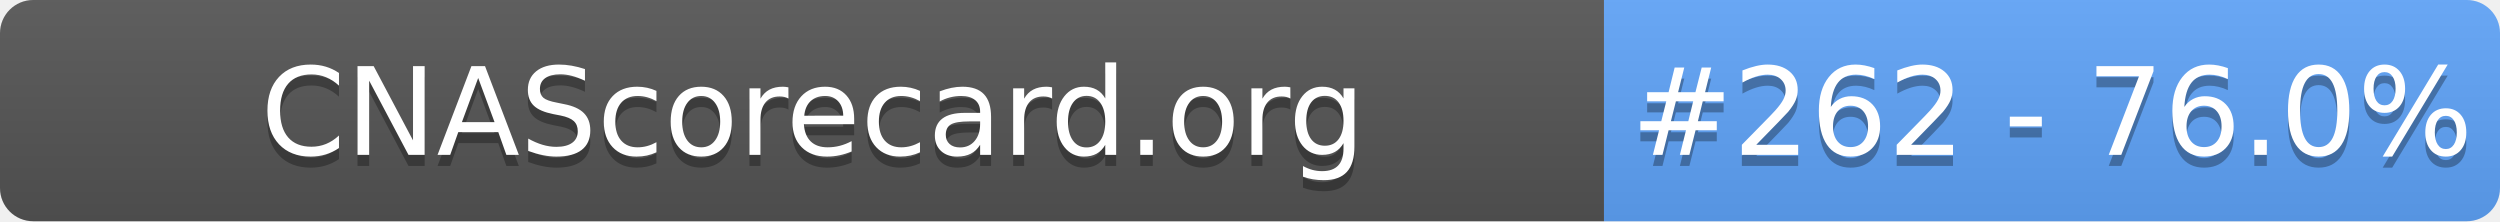
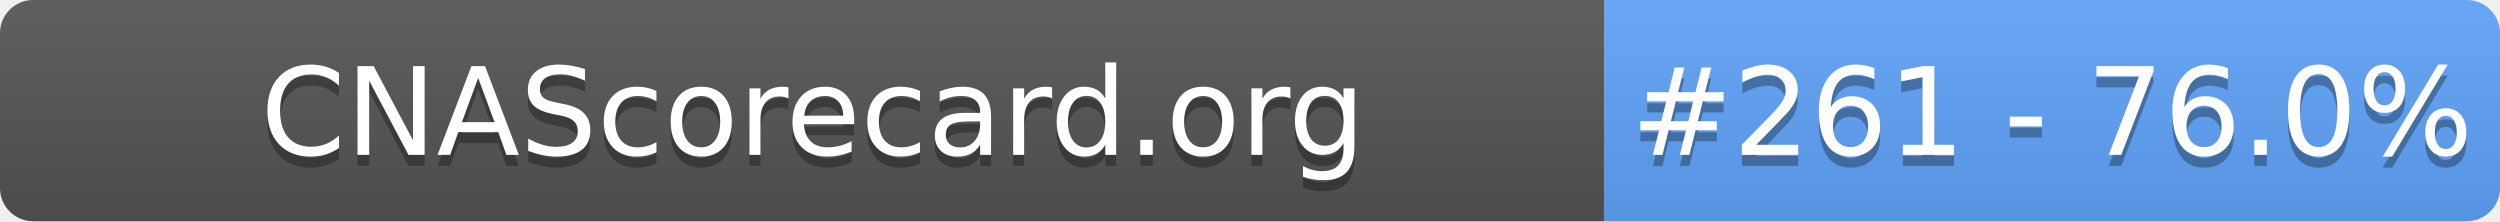
- <svg xmlns="http://www.w3.org/2000/svg" width="226" height="20" role="img" aria-label="CNAScorecard.org: #262 - 76.0%">
+ <svg xmlns="http://www.w3.org/2000/svg" width="226" height="20" role="img" aria-label="CNAScorecard.org: #261 - 76.0%">
  <linearGradient id="s" x2="0" y2="100%">
    <stop offset="0" stop-color="#bbb" stop-opacity=".1" />
    <stop offset="1" stop-opacity=".1" />
  </linearGradient>
  <clipPath id="r">
    <rect width="226" height="20" rx="3" fill="#fff" />
  </clipPath>
  <g clip-path="url(#r)">
    <rect width="145" height="20" fill="#555" />
    <rect x="145" width="81" height="20" fill="#60A5FA" />
    <rect width="226" height="20" fill="url(#s)" />
  </g>
  <g fill="#fff" text-anchor="middle" font-family="Verdana,Geneva,DejaVu Sans,sans-serif" text-rendering="geometricPrecision" font-size="110">
    <text aria-hidden="true" x="735" y="150" fill="#010101" fill-opacity=".3" transform="scale(.1)" textLength="1350">CNAScorecard.org</text>
    <text x="735" y="140" transform="scale(.1)" fill="#fff" textLength="1350">CNAScorecard.org</text>
-     <text aria-hidden="true" x="1855" y="150" fill="#010101" fill-opacity=".3" transform="scale(.1)" textLength="660">#262 - 76.0%</text>
-     <text x="1855" y="140" transform="scale(.1)" fill="#fff" textLength="660">#262 - 76.0%</text>
+     <text aria-hidden="true" x="1855" y="150" fill="#010101" fill-opacity=".3" transform="scale(.1)" textLength="660">#261 - 76.0%</text>
+     <text x="1855" y="140" transform="scale(.1)" fill="#fff" textLength="660">#261 - 76.0%</text>
  </g>
</svg>
